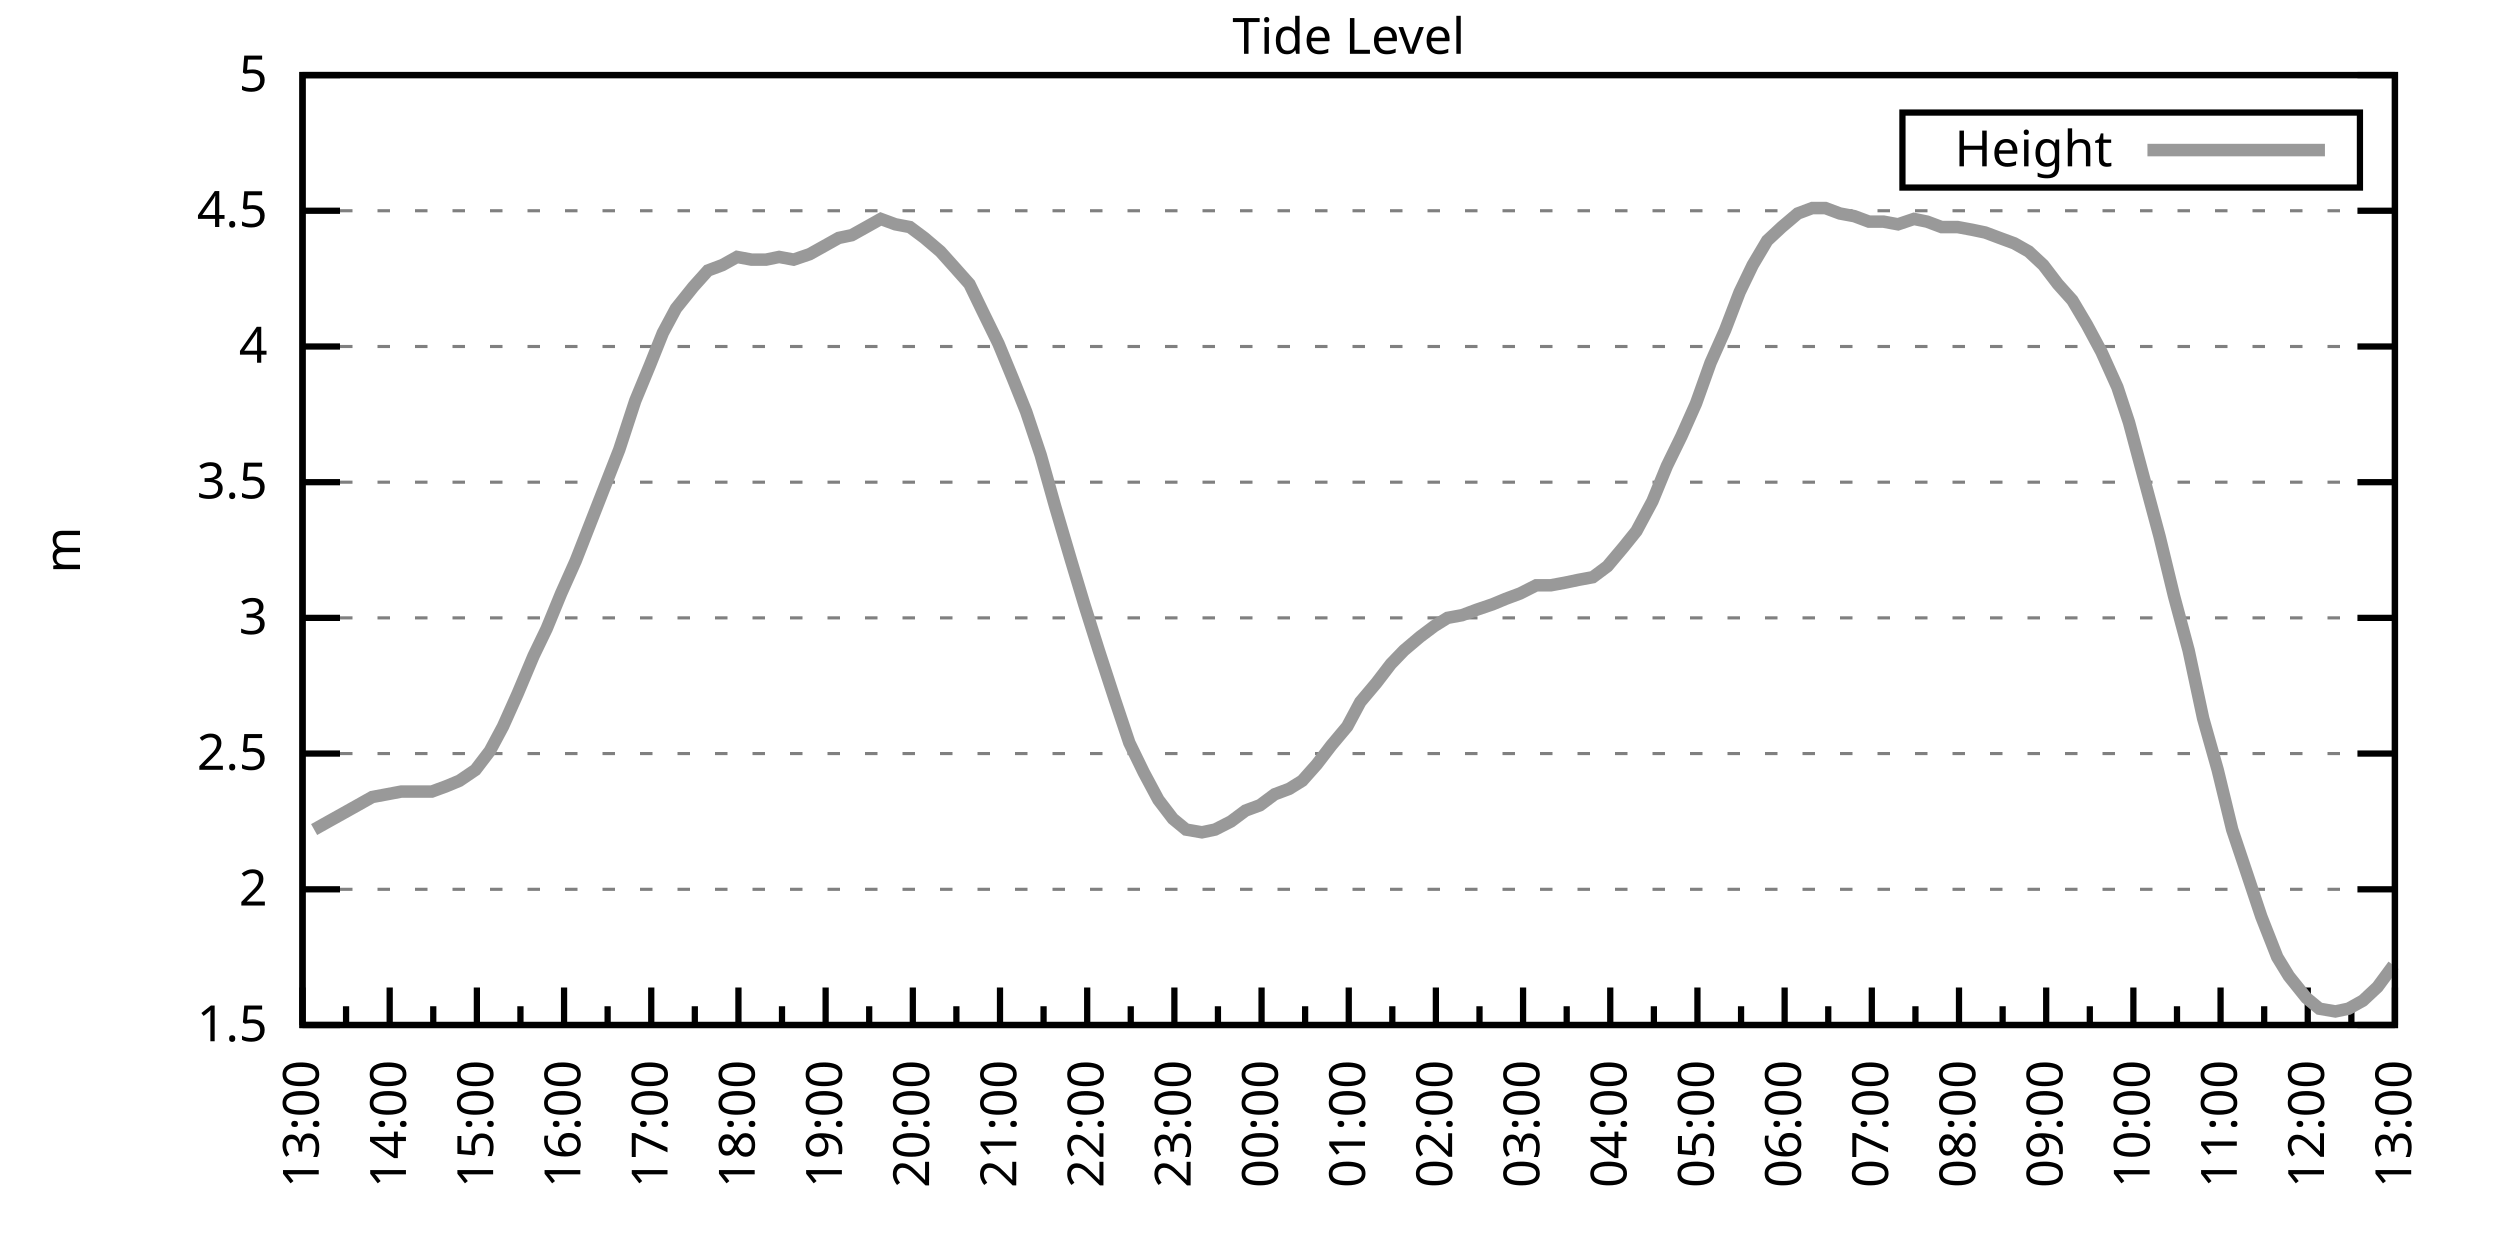
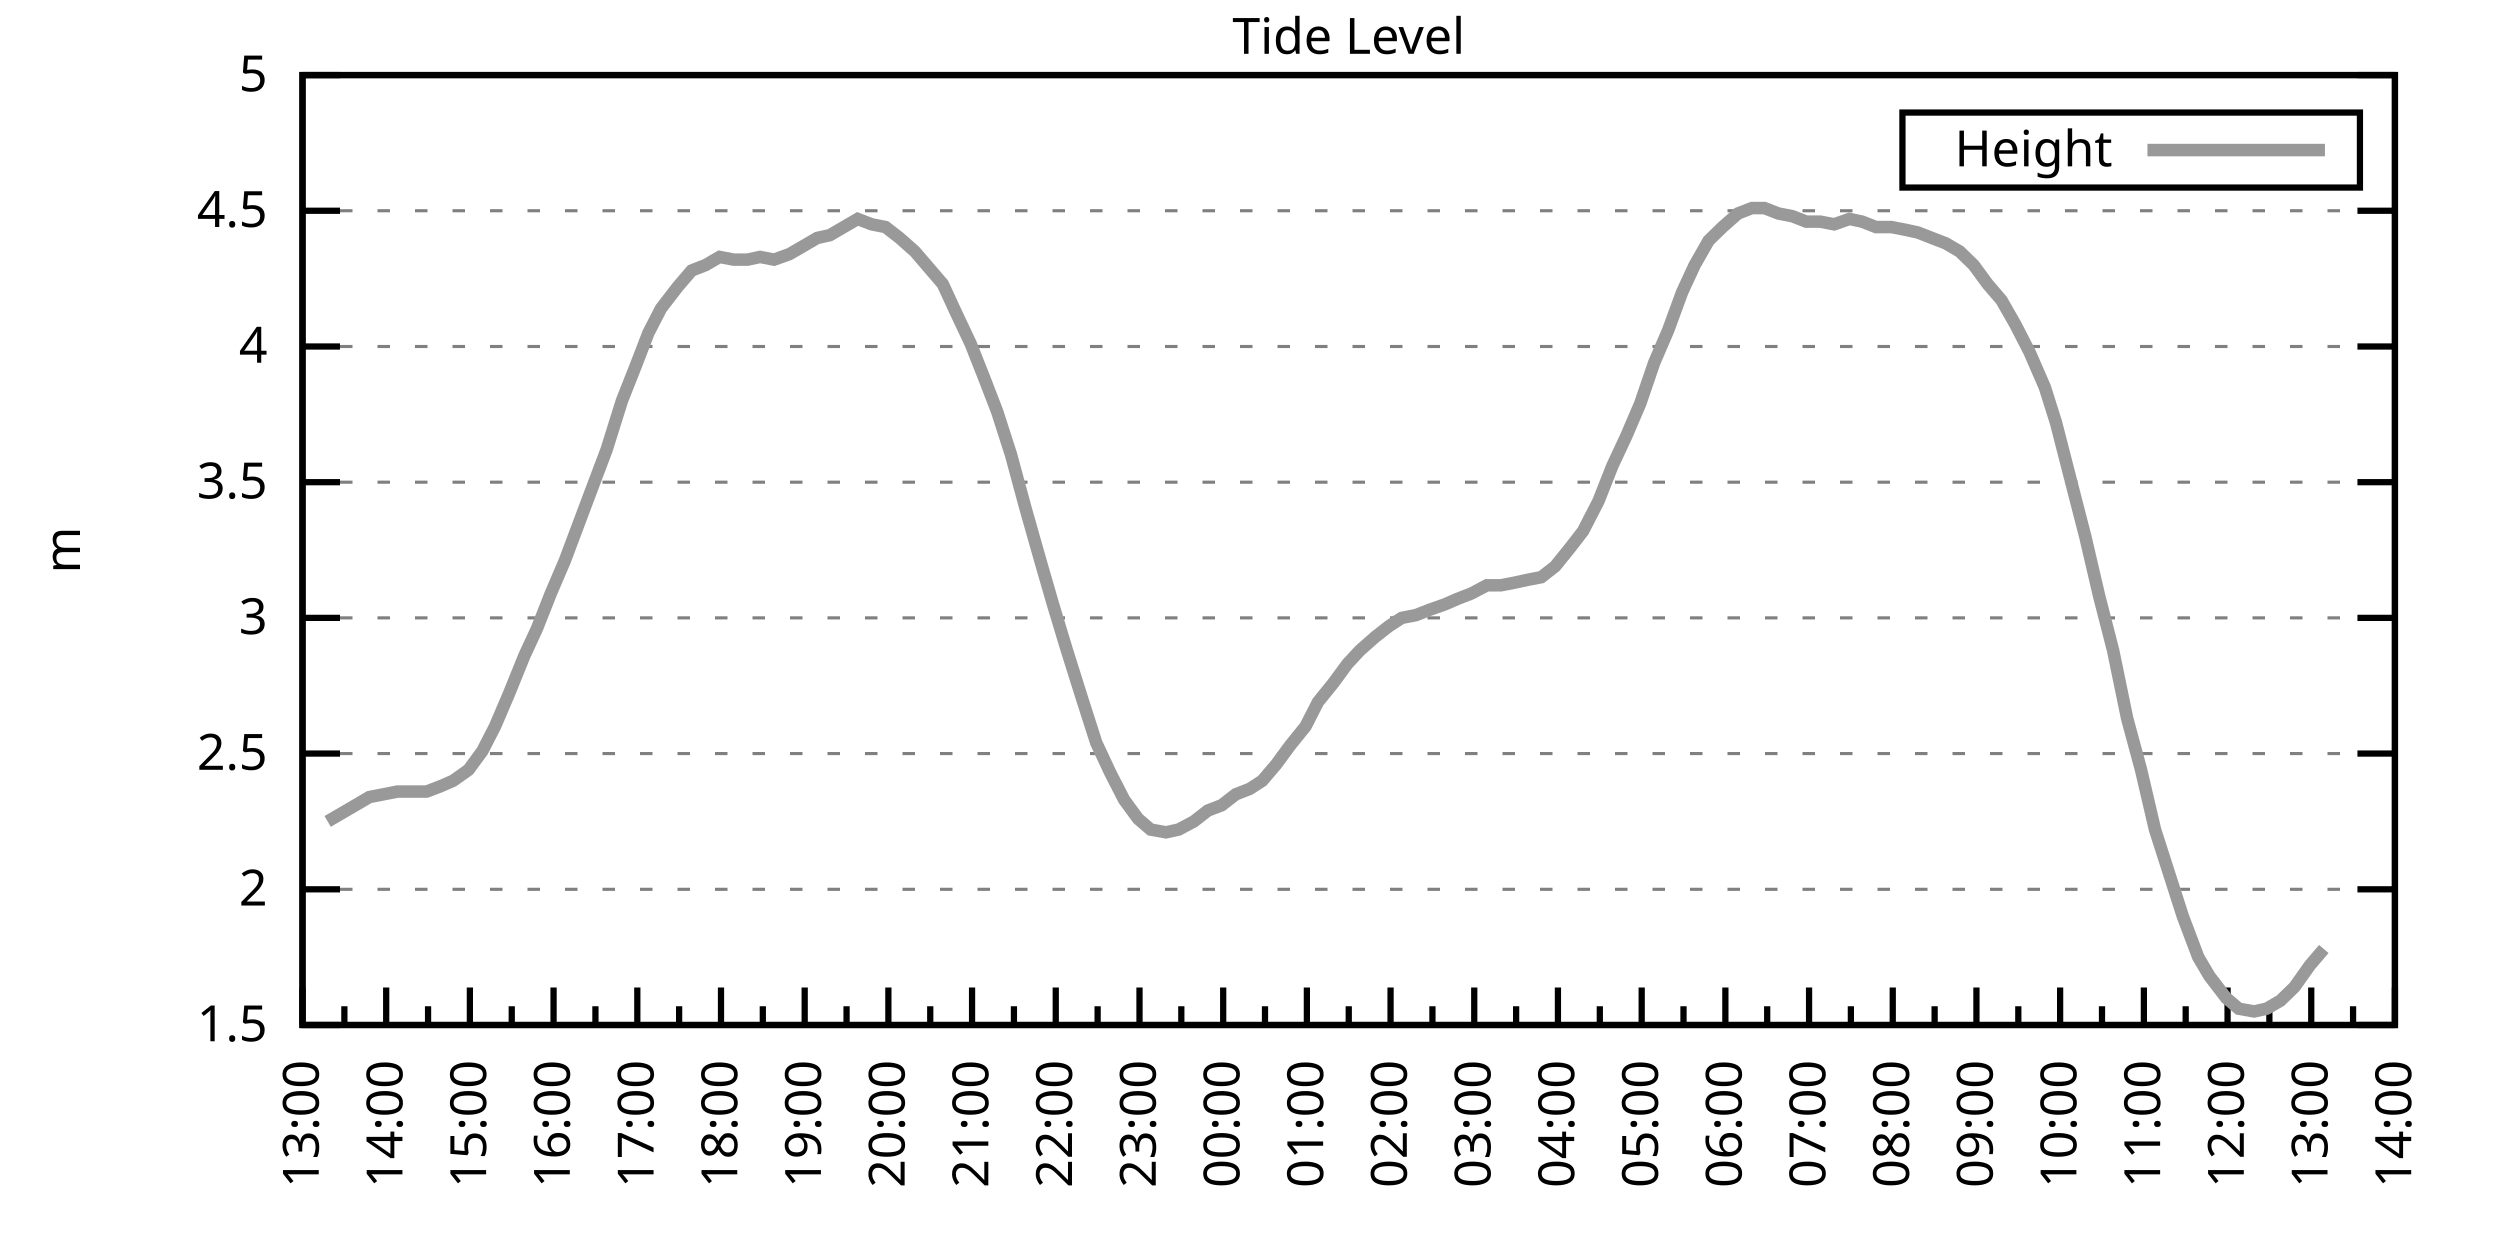
<svg xmlns="http://www.w3.org/2000/svg" xmlns:xlink="http://www.w3.org/1999/xlink" width="400" height="200" viewBox="0 0 400 200">
  <g id="gnuplot_canvas">
    <rect x="0" y="0" width="400" height="200" fill="none" />
    <defs>
      <circle id="gpDot" r="0.5" stroke-width="0.5" stroke="currentColor" />
      <path id="gpPt0" stroke-width="0.333" stroke="currentColor" d="M-1,0 h2 M0,-1 v2" />
      <path id="gpPt1" stroke-width="0.333" stroke="currentColor" d="M-1,-1 L1,1 M1,-1 L-1,1" />
      <path id="gpPt2" stroke-width="0.333" stroke="currentColor" d="M-1,0 L1,0 M0,-1 L0,1 M-1,-1 L1,1 M-1,1 L1,-1" />
      <rect id="gpPt3" stroke-width="0.333" stroke="currentColor" x="-1" y="-1" width="2" height="2" />
      <rect id="gpPt4" stroke-width="0.333" stroke="currentColor" fill="currentColor" x="-1" y="-1" width="2" height="2" />
      <circle id="gpPt5" stroke-width="0.333" stroke="currentColor" cx="0" cy="0" r="1" />
      <use xlink:href="#gpPt5" id="gpPt6" fill="currentColor" stroke="none" />
      <path id="gpPt7" stroke-width="0.333" stroke="currentColor" d="M0,-1.33 L-1.33,0.67 L1.33,0.67 z" />
      <use xlink:href="#gpPt7" id="gpPt8" fill="currentColor" stroke="none" />
      <use xlink:href="#gpPt7" id="gpPt9" stroke="currentColor" transform="rotate(180)" />
      <use xlink:href="#gpPt9" id="gpPt10" fill="currentColor" stroke="none" />
      <use xlink:href="#gpPt3" id="gpPt11" stroke="currentColor" transform="rotate(45)" />
      <use xlink:href="#gpPt11" id="gpPt12" fill="currentColor" stroke="none" />
      <path id="gpPt13" stroke-width="0.333" stroke="currentColor" d="M0,1.330 L1.265,0.411 L0.782,-1.067 L-0.782,-1.076 L-1.265,0.411 z" />
      <use xlink:href="#gpPt13" id="gpPt14" fill="currentColor" stroke="none" />
      <filter id="textbox" filterUnits="objectBoundingBox" x="0" y="0" height="1" width="1">
        <feFlood flood-color="white" flood-opacity="1" result="bgnd" />
        <feComposite in="SourceGraphic" in2="bgnd" operator="atop" />
      </filter>
      <filter id="greybox" filterUnits="objectBoundingBox" x="0" y="0" height="1" width="1">
        <feFlood flood-color="lightgrey" flood-opacity="1" result="grey" />
        <feComposite in="SourceGraphic" in2="grey" operator="atop" />
      </filter>
    </defs>
    <g fill="none" color="white" stroke="currentColor" stroke-width="1.00" stroke-linecap="butt" stroke-linejoin="miter">
</g>
    <g fill="none" color="black" stroke="currentColor" stroke-width="1.00" stroke-linecap="butt" stroke-linejoin="miter">
      <g stroke="none" shape-rendering="crispEdges">
        <polygon fill="rgb(255, 255, 255)" points="48.40,164.00 383.18,164.00 383.18,12.02 48.40,12.02 " />
      </g>
    </g>
    <g fill="none" color="black" stroke="currentColor" stroke-width="1.00" stroke-linecap="butt" stroke-linejoin="miter">
</g>
    <g fill="none" color="black" stroke="black" stroke-width="0.50" stroke-linecap="butt" stroke-linejoin="miter">
</g>
    <g fill="none" color="gray" stroke="currentColor" stroke-width="0.50" stroke-linecap="butt" stroke-linejoin="miter">
      <path stroke="gray" stroke-dasharray="2,4" class="gridline" d="M48.40,164.00 L383.19,164.00  " />
    </g>
    <g fill="none" color="gray" stroke="gray" stroke-width="1.00" stroke-linecap="butt" stroke-linejoin="miter">
</g>
    <g fill="none" color="black" stroke="currentColor" stroke-width="1.00" stroke-linecap="butt" stroke-linejoin="miter">
      <path stroke="black" d="M48.40,164.00 L54.40,164.00 M383.19,164.00 L377.19,164.00  " />
      <g transform="translate(42.80,166.60)" stroke="none" fill="black" font-family="Sans" font-size="8.00" text-anchor="end">
        <text>
          <tspan font-family="Sans"> 1.5</tspan>
        </text>
      </g>
    </g>
    <g fill="none" color="black" stroke="currentColor" stroke-width="1.00" stroke-linecap="butt" stroke-linejoin="miter">
</g>
    <g fill="none" color="black" stroke="black" stroke-width="0.50" stroke-linecap="butt" stroke-linejoin="miter">
</g>
    <g fill="none" color="gray" stroke="currentColor" stroke-width="0.50" stroke-linecap="butt" stroke-linejoin="miter">
      <path stroke="gray" stroke-dasharray="2,4" class="gridline" d="M48.40,142.29 L383.19,142.29  " />
    </g>
    <g fill="none" color="gray" stroke="gray" stroke-width="1.00" stroke-linecap="butt" stroke-linejoin="miter">
</g>
    <g fill="none" color="black" stroke="currentColor" stroke-width="1.00" stroke-linecap="butt" stroke-linejoin="miter">
      <path stroke="black" d="M48.40,142.29 L54.40,142.29 M383.19,142.29 L377.19,142.29  " />
      <g transform="translate(42.80,144.89)" stroke="none" fill="black" font-family="Sans" font-size="8.00" text-anchor="end">
        <text>
          <tspan font-family="Sans"> 2</tspan>
        </text>
      </g>
    </g>
    <g fill="none" color="black" stroke="currentColor" stroke-width="1.00" stroke-linecap="butt" stroke-linejoin="miter">
</g>
    <g fill="none" color="black" stroke="black" stroke-width="0.50" stroke-linecap="butt" stroke-linejoin="miter">
</g>
    <g fill="none" color="gray" stroke="currentColor" stroke-width="0.50" stroke-linecap="butt" stroke-linejoin="miter">
      <path stroke="gray" stroke-dasharray="2,4" class="gridline" d="M48.40,120.57 L383.19,120.57  " />
    </g>
    <g fill="none" color="gray" stroke="gray" stroke-width="1.00" stroke-linecap="butt" stroke-linejoin="miter">
</g>
    <g fill="none" color="black" stroke="currentColor" stroke-width="1.00" stroke-linecap="butt" stroke-linejoin="miter">
      <path stroke="black" d="M48.40,120.57 L54.40,120.57 M383.19,120.57 L377.19,120.57  " />
      <g transform="translate(42.80,123.17)" stroke="none" fill="black" font-family="Sans" font-size="8.00" text-anchor="end">
        <text>
          <tspan font-family="Sans"> 2.5</tspan>
        </text>
      </g>
    </g>
    <g fill="none" color="black" stroke="currentColor" stroke-width="1.00" stroke-linecap="butt" stroke-linejoin="miter">
</g>
    <g fill="none" color="black" stroke="black" stroke-width="0.50" stroke-linecap="butt" stroke-linejoin="miter">
</g>
    <g fill="none" color="gray" stroke="currentColor" stroke-width="0.50" stroke-linecap="butt" stroke-linejoin="miter">
      <path stroke="gray" stroke-dasharray="2,4" class="gridline" d="M48.40,98.86 L383.19,98.86  " />
    </g>
    <g fill="none" color="gray" stroke="gray" stroke-width="1.00" stroke-linecap="butt" stroke-linejoin="miter">
</g>
    <g fill="none" color="black" stroke="currentColor" stroke-width="1.00" stroke-linecap="butt" stroke-linejoin="miter">
      <path stroke="black" d="M48.40,98.86 L54.40,98.86 M383.19,98.86 L377.19,98.86  " />
      <g transform="translate(42.80,101.46)" stroke="none" fill="black" font-family="Sans" font-size="8.00" text-anchor="end">
        <text>
          <tspan font-family="Sans"> 3</tspan>
        </text>
      </g>
    </g>
    <g fill="none" color="black" stroke="currentColor" stroke-width="1.00" stroke-linecap="butt" stroke-linejoin="miter">
</g>
    <g fill="none" color="black" stroke="black" stroke-width="0.50" stroke-linecap="butt" stroke-linejoin="miter">
</g>
    <g fill="none" color="gray" stroke="currentColor" stroke-width="0.50" stroke-linecap="butt" stroke-linejoin="miter">
      <path stroke="gray" stroke-dasharray="2,4" class="gridline" d="M48.40,77.15 L383.19,77.15  " />
    </g>
    <g fill="none" color="gray" stroke="gray" stroke-width="1.00" stroke-linecap="butt" stroke-linejoin="miter">
</g>
    <g fill="none" color="black" stroke="currentColor" stroke-width="1.00" stroke-linecap="butt" stroke-linejoin="miter">
      <path stroke="black" d="M48.40,77.15 L54.40,77.15 M383.19,77.15 L377.19,77.15  " />
      <g transform="translate(42.80,79.75)" stroke="none" fill="black" font-family="Sans" font-size="8.00" text-anchor="end">
        <text>
          <tspan font-family="Sans"> 3.5</tspan>
        </text>
      </g>
    </g>
    <g fill="none" color="black" stroke="currentColor" stroke-width="1.00" stroke-linecap="butt" stroke-linejoin="miter">
</g>
    <g fill="none" color="black" stroke="black" stroke-width="0.50" stroke-linecap="butt" stroke-linejoin="miter">
</g>
    <g fill="none" color="gray" stroke="currentColor" stroke-width="0.50" stroke-linecap="butt" stroke-linejoin="miter">
      <path stroke="gray" stroke-dasharray="2,4" class="gridline" d="M48.40,55.44 L383.19,55.44  " />
    </g>
    <g fill="none" color="gray" stroke="gray" stroke-width="1.00" stroke-linecap="butt" stroke-linejoin="miter">
</g>
    <g fill="none" color="black" stroke="currentColor" stroke-width="1.00" stroke-linecap="butt" stroke-linejoin="miter">
      <path stroke="black" d="M48.40,55.44 L54.40,55.44 M383.19,55.44 L377.19,55.44  " />
      <g transform="translate(42.80,58.04)" stroke="none" fill="black" font-family="Sans" font-size="8.00" text-anchor="end">
        <text>
          <tspan font-family="Sans"> 4</tspan>
        </text>
      </g>
    </g>
    <g fill="none" color="black" stroke="currentColor" stroke-width="1.00" stroke-linecap="butt" stroke-linejoin="miter">
</g>
    <g fill="none" color="black" stroke="black" stroke-width="0.50" stroke-linecap="butt" stroke-linejoin="miter">
</g>
    <g fill="none" color="gray" stroke="currentColor" stroke-width="0.50" stroke-linecap="butt" stroke-linejoin="miter">
      <path stroke="gray" stroke-dasharray="2,4" class="gridline" d="M48.40,33.72 L383.19,33.72  " />
    </g>
    <g fill="none" color="gray" stroke="gray" stroke-width="1.00" stroke-linecap="butt" stroke-linejoin="miter">
</g>
    <g fill="none" color="black" stroke="currentColor" stroke-width="1.00" stroke-linecap="butt" stroke-linejoin="miter">
      <path stroke="black" d="M48.40,33.72 L54.40,33.72 M383.19,33.72 L377.19,33.72  " />
      <g transform="translate(42.80,36.32)" stroke="none" fill="black" font-family="Sans" font-size="8.00" text-anchor="end">
        <text>
          <tspan font-family="Sans"> 4.5</tspan>
        </text>
      </g>
    </g>
    <g fill="none" color="black" stroke="currentColor" stroke-width="1.00" stroke-linecap="butt" stroke-linejoin="miter">
</g>
    <g fill="none" color="black" stroke="black" stroke-width="0.50" stroke-linecap="butt" stroke-linejoin="miter">
</g>
    <g fill="none" color="gray" stroke="currentColor" stroke-width="0.50" stroke-linecap="butt" stroke-linejoin="miter">
      <path stroke="gray" stroke-dasharray="2,4" class="gridline" d="M48.40,12.01 L383.19,12.01  " />
    </g>
    <g fill="none" color="gray" stroke="gray" stroke-width="1.00" stroke-linecap="butt" stroke-linejoin="miter">
</g>
    <g fill="none" color="black" stroke="currentColor" stroke-width="1.00" stroke-linecap="butt" stroke-linejoin="miter">
      <path stroke="black" d="M48.40,12.01 L54.40,12.01 M383.19,12.01 L377.19,12.01  " />
      <g transform="translate(42.80,14.61)" stroke="none" fill="black" font-family="Sans" font-size="8.00" text-anchor="end">
        <text>
          <tspan font-family="Sans"> 5</tspan>
        </text>
      </g>
    </g>
    <g fill="none" color="black" stroke="currentColor" stroke-width="1.00" stroke-linecap="butt" stroke-linejoin="miter">
      <path stroke="black" d="M48.40,164.00 L48.40,158.00  " />
      <g transform="translate(51.00,169.60) rotate(270)" stroke="none" fill="black" font-family="Sans" font-size="8.00" text-anchor="end">
        <text>
          <tspan font-family="Sans">13:00</tspan>
        </text>
      </g>
    </g>
    <g fill="none" color="black" stroke="currentColor" stroke-width="1.00" stroke-linecap="butt" stroke-linejoin="miter">
-       <path stroke="black" d="M55.37,164.00 L55.37,161.00 M62.35,164.00 L62.35,158.00  " />
-       <g transform="translate(64.95,169.60) rotate(270)" stroke="none" fill="black" font-family="Sans" font-size="8.00" text-anchor="end">
+       <path stroke="black" d="M55.10,164.00 L55.10,161.00 M61.79,164.00 L61.79,158.00  " />
+       <g transform="translate(64.39,169.60) rotate(270)" stroke="none" fill="black" font-family="Sans" font-size="8.00" text-anchor="end">
        <text>
          <tspan font-family="Sans">14:00</tspan>
        </text>
      </g>
    </g>
    <g fill="none" color="black" stroke="currentColor" stroke-width="1.00" stroke-linecap="butt" stroke-linejoin="miter">
-       <path stroke="black" d="M69.32,164.00 L69.32,161.00 M76.30,164.00 L76.30,158.00  " />
-       <g transform="translate(78.90,169.60) rotate(270)" stroke="none" fill="black" font-family="Sans" font-size="8.00" text-anchor="end">
+       <path stroke="black" d="M68.49,164.00 L68.49,161.00 M75.18,164.00 L75.18,158.00  " />
+       <g transform="translate(77.78,169.60) rotate(270)" stroke="none" fill="black" font-family="Sans" font-size="8.00" text-anchor="end">
        <text>
          <tspan font-family="Sans">15:00</tspan>
        </text>
      </g>
    </g>
    <g fill="none" color="black" stroke="currentColor" stroke-width="1.00" stroke-linecap="butt" stroke-linejoin="miter">
-       <path stroke="black" d="M83.27,164.00 L83.27,161.00 M90.25,164.00 L90.25,158.00  " />
-       <g transform="translate(92.85,169.60) rotate(270)" stroke="none" fill="black" font-family="Sans" font-size="8.00" text-anchor="end">
+       <path stroke="black" d="M81.88,164.00 L81.88,161.00 M88.57,164.00 L88.57,158.00  " />
+       <g transform="translate(91.17,169.60) rotate(270)" stroke="none" fill="black" font-family="Sans" font-size="8.00" text-anchor="end">
        <text>
          <tspan font-family="Sans">16:00</tspan>
        </text>
      </g>
    </g>
    <g fill="none" color="black" stroke="currentColor" stroke-width="1.00" stroke-linecap="butt" stroke-linejoin="miter">
-       <path stroke="black" d="M97.22,164.00 L97.22,161.00 M104.20,164.00 L104.20,158.00  " />
-       <g transform="translate(106.80,169.60) rotate(270)" stroke="none" fill="black" font-family="Sans" font-size="8.00" text-anchor="end">
+       <path stroke="black" d="M95.27,164.00 L95.27,161.00 M101.97,164.00 L101.97,158.00  " />
+       <g transform="translate(104.57,169.60) rotate(270)" stroke="none" fill="black" font-family="Sans" font-size="8.00" text-anchor="end">
        <text>
          <tspan font-family="Sans">17:00</tspan>
        </text>
      </g>
    </g>
    <g fill="none" color="black" stroke="currentColor" stroke-width="1.00" stroke-linecap="butt" stroke-linejoin="miter">
-       <path stroke="black" d="M111.17,164.00 L111.17,161.00 M118.15,164.00 L118.15,158.00  " />
-       <g transform="translate(120.75,169.60) rotate(270)" stroke="none" fill="black" font-family="Sans" font-size="8.00" text-anchor="end">
+       <path stroke="black" d="M108.66,164.00 L108.66,161.00 M115.36,164.00 L115.36,158.00  " />
+       <g transform="translate(117.96,169.60) rotate(270)" stroke="none" fill="black" font-family="Sans" font-size="8.00" text-anchor="end">
        <text>
          <tspan font-family="Sans">18:00</tspan>
        </text>
      </g>
    </g>
    <g fill="none" color="black" stroke="currentColor" stroke-width="1.00" stroke-linecap="butt" stroke-linejoin="miter">
-       <path stroke="black" d="M125.12,164.00 L125.12,161.00 M132.10,164.00 L132.10,158.00  " />
-       <g transform="translate(134.70,169.60) rotate(270)" stroke="none" fill="black" font-family="Sans" font-size="8.00" text-anchor="end">
+       <path stroke="black" d="M122.05,164.00 L122.05,161.00 M128.75,164.00 L128.75,158.00  " />
+       <g transform="translate(131.35,169.60) rotate(270)" stroke="none" fill="black" font-family="Sans" font-size="8.00" text-anchor="end">
        <text>
          <tspan font-family="Sans">19:00</tspan>
        </text>
      </g>
    </g>
    <g fill="none" color="black" stroke="currentColor" stroke-width="1.00" stroke-linecap="butt" stroke-linejoin="miter">
-       <path stroke="black" d="M139.07,164.00 L139.07,161.00 M146.05,164.00 L146.05,158.00  " />
-       <g transform="translate(148.65,169.60) rotate(270)" stroke="none" fill="black" font-family="Sans" font-size="8.00" text-anchor="end">
+       <path stroke="black" d="M135.45,164.00 L135.45,161.00 M142.14,164.00 L142.14,158.00  " />
+       <g transform="translate(144.74,169.60) rotate(270)" stroke="none" fill="black" font-family="Sans" font-size="8.00" text-anchor="end">
        <text>
          <tspan font-family="Sans">20:00</tspan>
        </text>
      </g>
    </g>
    <g fill="none" color="black" stroke="currentColor" stroke-width="1.00" stroke-linecap="butt" stroke-linejoin="miter">
-       <path stroke="black" d="M153.02,164.00 L153.02,161.00 M160.00,164.00 L160.00,158.00  " />
-       <g transform="translate(162.60,169.60) rotate(270)" stroke="none" fill="black" font-family="Sans" font-size="8.00" text-anchor="end">
+       <path stroke="black" d="M148.84,164.00 L148.84,161.00 M155.53,164.00 L155.53,158.00  " />
+       <g transform="translate(158.13,169.60) rotate(270)" stroke="none" fill="black" font-family="Sans" font-size="8.00" text-anchor="end">
        <text>
          <tspan font-family="Sans">21:00</tspan>
        </text>
      </g>
    </g>
    <g fill="none" color="black" stroke="currentColor" stroke-width="1.00" stroke-linecap="butt" stroke-linejoin="miter">
-       <path stroke="black" d="M166.97,164.00 L166.97,161.00 M173.95,164.00 L173.95,158.00  " />
-       <g transform="translate(176.55,169.60) rotate(270)" stroke="none" fill="black" font-family="Sans" font-size="8.00" text-anchor="end">
+       <path stroke="black" d="M162.23,164.00 L162.23,161.00 M168.92,164.00 L168.92,158.00  " />
+       <g transform="translate(171.52,169.60) rotate(270)" stroke="none" fill="black" font-family="Sans" font-size="8.00" text-anchor="end">
        <text>
          <tspan font-family="Sans">22:00</tspan>
        </text>
      </g>
    </g>
    <g fill="none" color="black" stroke="currentColor" stroke-width="1.00" stroke-linecap="butt" stroke-linejoin="miter">
-       <path stroke="black" d="M180.92,164.00 L180.92,161.00 M187.90,164.00 L187.90,158.00  " />
-       <g transform="translate(190.50,169.60) rotate(270)" stroke="none" fill="black" font-family="Sans" font-size="8.00" text-anchor="end">
+       <path stroke="black" d="M175.62,164.00 L175.62,161.00 M182.32,164.00 L182.32,158.00  " />
+       <g transform="translate(184.92,169.60) rotate(270)" stroke="none" fill="black" font-family="Sans" font-size="8.00" text-anchor="end">
        <text>
          <tspan font-family="Sans">23:00</tspan>
        </text>
      </g>
    </g>
    <g fill="none" color="black" stroke="currentColor" stroke-width="1.00" stroke-linecap="butt" stroke-linejoin="miter">
-       <path stroke="black" d="M194.87,164.00 L194.87,161.00 M201.85,164.00 L201.85,158.00  " />
-       <g transform="translate(204.45,169.60) rotate(270)" stroke="none" fill="black" font-family="Sans" font-size="8.00" text-anchor="end">
+       <path stroke="black" d="M189.01,164.00 L189.01,161.00 M195.71,164.00 L195.71,158.00  " />
+       <g transform="translate(198.31,169.60) rotate(270)" stroke="none" fill="black" font-family="Sans" font-size="8.00" text-anchor="end">
        <text>
          <tspan font-family="Sans">00:00</tspan>
        </text>
      </g>
    </g>
    <g fill="none" color="black" stroke="currentColor" stroke-width="1.00" stroke-linecap="butt" stroke-linejoin="miter">
-       <path stroke="black" d="M208.82,164.00 L208.82,161.00 M215.80,164.00 L215.80,158.00  " />
-       <g transform="translate(218.40,169.60) rotate(270)" stroke="none" fill="black" font-family="Sans" font-size="8.00" text-anchor="end">
+       <path stroke="black" d="M202.40,164.00 L202.40,161.00 M209.10,164.00 L209.10,158.00  " />
+       <g transform="translate(211.70,169.60) rotate(270)" stroke="none" fill="black" font-family="Sans" font-size="8.00" text-anchor="end">
        <text>
          <tspan font-family="Sans">01:00</tspan>
        </text>
      </g>
    </g>
    <g fill="none" color="black" stroke="currentColor" stroke-width="1.00" stroke-linecap="butt" stroke-linejoin="miter">
-       <path stroke="black" d="M222.77,164.00 L222.77,161.00 M229.74,164.00 L229.74,158.00  " />
-       <g transform="translate(232.34,169.60) rotate(270)" stroke="none" fill="black" font-family="Sans" font-size="8.00" text-anchor="end">
+       <path stroke="black" d="M215.80,164.00 L215.80,161.00 M222.49,164.00 L222.49,158.00  " />
+       <g transform="translate(225.09,169.60) rotate(270)" stroke="none" fill="black" font-family="Sans" font-size="8.00" text-anchor="end">
        <text>
          <tspan font-family="Sans">02:00</tspan>
        </text>
      </g>
    </g>
    <g fill="none" color="black" stroke="currentColor" stroke-width="1.00" stroke-linecap="butt" stroke-linejoin="miter">
-       <path stroke="black" d="M236.72,164.00 L236.72,161.00 M243.69,164.00 L243.69,158.00  " />
-       <g transform="translate(246.29,169.60) rotate(270)" stroke="none" fill="black" font-family="Sans" font-size="8.00" text-anchor="end">
+       <path stroke="black" d="M229.19,164.00 L229.19,161.00 M235.88,164.00 L235.88,158.00  " />
+       <g transform="translate(238.48,169.60) rotate(270)" stroke="none" fill="black" font-family="Sans" font-size="8.00" text-anchor="end">
        <text>
          <tspan font-family="Sans">03:00</tspan>
        </text>
      </g>
    </g>
    <g fill="none" color="black" stroke="currentColor" stroke-width="1.00" stroke-linecap="butt" stroke-linejoin="miter">
-       <path stroke="black" d="M250.67,164.00 L250.67,161.00 M257.64,164.00 L257.64,158.00  " />
-       <g transform="translate(260.24,169.60) rotate(270)" stroke="none" fill="black" font-family="Sans" font-size="8.00" text-anchor="end">
+       <path stroke="black" d="M242.58,164.00 L242.58,161.00 M249.27,164.00 L249.27,158.00  " />
+       <g transform="translate(251.87,169.60) rotate(270)" stroke="none" fill="black" font-family="Sans" font-size="8.00" text-anchor="end">
        <text>
          <tspan font-family="Sans">04:00</tspan>
        </text>
      </g>
    </g>
    <g fill="none" color="black" stroke="currentColor" stroke-width="1.00" stroke-linecap="butt" stroke-linejoin="miter">
-       <path stroke="black" d="M264.62,164.00 L264.62,161.00 M271.59,164.00 L271.59,158.00  " />
-       <g transform="translate(274.19,169.60) rotate(270)" stroke="none" fill="black" font-family="Sans" font-size="8.00" text-anchor="end">
+       <path stroke="black" d="M255.97,164.00 L255.97,161.00 M262.67,164.00 L262.67,158.00  " />
+       <g transform="translate(265.27,169.60) rotate(270)" stroke="none" fill="black" font-family="Sans" font-size="8.00" text-anchor="end">
        <text>
          <tspan font-family="Sans">05:00</tspan>
        </text>
      </g>
    </g>
    <g fill="none" color="black" stroke="currentColor" stroke-width="1.00" stroke-linecap="butt" stroke-linejoin="miter">
-       <path stroke="black" d="M278.57,164.00 L278.57,161.00 M285.54,164.00 L285.54,158.00  " />
-       <g transform="translate(288.14,169.60) rotate(270)" stroke="none" fill="black" font-family="Sans" font-size="8.00" text-anchor="end">
+       <path stroke="black" d="M269.36,164.00 L269.36,161.00 M276.06,164.00 L276.06,158.00  " />
+       <g transform="translate(278.66,169.60) rotate(270)" stroke="none" fill="black" font-family="Sans" font-size="8.00" text-anchor="end">
        <text>
          <tspan font-family="Sans">06:00</tspan>
        </text>
      </g>
    </g>
    <g fill="none" color="black" stroke="currentColor" stroke-width="1.00" stroke-linecap="butt" stroke-linejoin="miter">
-       <path stroke="black" d="M292.52,164.00 L292.52,161.00 M299.49,164.00 L299.49,158.00  " />
-       <g transform="translate(302.09,169.60) rotate(270)" stroke="none" fill="black" font-family="Sans" font-size="8.00" text-anchor="end">
+       <path stroke="black" d="M282.75,164.00 L282.75,161.00 M289.45,164.00 L289.45,158.00  " />
+       <g transform="translate(292.05,169.60) rotate(270)" stroke="none" fill="black" font-family="Sans" font-size="8.00" text-anchor="end">
        <text>
          <tspan font-family="Sans">07:00</tspan>
        </text>
      </g>
    </g>
    <g fill="none" color="black" stroke="currentColor" stroke-width="1.00" stroke-linecap="butt" stroke-linejoin="miter">
-       <path stroke="black" d="M306.47,164.00 L306.47,161.00 M313.44,164.00 L313.44,158.00  " />
-       <g transform="translate(316.04,169.60) rotate(270)" stroke="none" fill="black" font-family="Sans" font-size="8.00" text-anchor="end">
+       <path stroke="black" d="M296.14,164.00 L296.14,161.00 M302.84,164.00 L302.84,158.00  " />
+       <g transform="translate(305.44,169.60) rotate(270)" stroke="none" fill="black" font-family="Sans" font-size="8.00" text-anchor="end">
        <text>
          <tspan font-family="Sans">08:00</tspan>
        </text>
      </g>
    </g>
    <g fill="none" color="black" stroke="currentColor" stroke-width="1.00" stroke-linecap="butt" stroke-linejoin="miter">
-       <path stroke="black" d="M320.42,164.00 L320.42,161.00 M327.39,164.00 L327.39,158.00  " />
-       <g transform="translate(329.99,169.60) rotate(270)" stroke="none" fill="black" font-family="Sans" font-size="8.00" text-anchor="end">
+       <path stroke="black" d="M309.54,164.00 L309.54,161.00 M316.23,164.00 L316.23,158.00  " />
+       <g transform="translate(318.83,169.60) rotate(270)" stroke="none" fill="black" font-family="Sans" font-size="8.00" text-anchor="end">
        <text>
          <tspan font-family="Sans">09:00</tspan>
        </text>
      </g>
    </g>
    <g fill="none" color="black" stroke="currentColor" stroke-width="1.00" stroke-linecap="butt" stroke-linejoin="miter">
-       <path stroke="black" d="M334.37,164.00 L334.37,161.00 M341.34,164.00 L341.34,158.00  " />
-       <g transform="translate(343.94,169.60) rotate(270)" stroke="none" fill="black" font-family="Sans" font-size="8.00" text-anchor="end">
+       <path stroke="black" d="M322.93,164.00 L322.93,161.00 M329.62,164.00 L329.62,158.00  " />
+       <g transform="translate(332.22,169.60) rotate(270)" stroke="none" fill="black" font-family="Sans" font-size="8.00" text-anchor="end">
        <text>
          <tspan font-family="Sans">10:00</tspan>
        </text>
      </g>
    </g>
    <g fill="none" color="black" stroke="currentColor" stroke-width="1.00" stroke-linecap="butt" stroke-linejoin="miter">
-       <path stroke="black" d="M348.32,164.00 L348.32,161.00 M355.29,164.00 L355.29,158.00  " />
-       <g transform="translate(357.89,169.60) rotate(270)" stroke="none" fill="black" font-family="Sans" font-size="8.00" text-anchor="end">
+       <path stroke="black" d="M336.32,164.00 L336.32,161.00 M343.02,164.00 L343.02,158.00  " />
+       <g transform="translate(345.62,169.60) rotate(270)" stroke="none" fill="black" font-family="Sans" font-size="8.00" text-anchor="end">
        <text>
          <tspan font-family="Sans">11:00</tspan>
        </text>
      </g>
    </g>
    <g fill="none" color="black" stroke="currentColor" stroke-width="1.00" stroke-linecap="butt" stroke-linejoin="miter">
-       <path stroke="black" d="M362.27,164.00 L362.27,161.00 M369.24,164.00 L369.24,158.00  " />
-       <g transform="translate(371.84,169.60) rotate(270)" stroke="none" fill="black" font-family="Sans" font-size="8.00" text-anchor="end">
+       <path stroke="black" d="M349.71,164.00 L349.71,161.00 M356.41,164.00 L356.41,158.00  " />
+       <g transform="translate(359.01,169.60) rotate(270)" stroke="none" fill="black" font-family="Sans" font-size="8.00" text-anchor="end">
        <text>
          <tspan font-family="Sans">12:00</tspan>
        </text>
      </g>
    </g>
    <g fill="none" color="black" stroke="currentColor" stroke-width="1.00" stroke-linecap="butt" stroke-linejoin="miter">
-       <path stroke="black" d="M376.22,164.00 L376.22,161.00 M383.19,164.00 L383.19,158.00  " />
+       <path stroke="black" d="M363.10,164.00 L363.10,161.00 M369.80,164.00 L369.80,158.00  " />
+       <g transform="translate(372.40,169.60) rotate(270)" stroke="none" fill="black" font-family="Sans" font-size="8.00" text-anchor="end">
+         <text>
+           <tspan font-family="Sans">13:00</tspan>
+         </text>
+       </g>
+     </g>
+     <g fill="none" color="black" stroke="currentColor" stroke-width="1.00" stroke-linecap="butt" stroke-linejoin="miter">
+       <path stroke="black" d="M376.49,164.00 L376.49,161.00 M383.19,164.00 L383.19,158.00  " />
      <g transform="translate(385.79,169.60) rotate(270)" stroke="none" fill="black" font-family="Sans" font-size="8.00" text-anchor="end">
        <text>
-           <tspan font-family="Sans">13:00</tspan>
+           <tspan font-family="Sans">14:00</tspan>
        </text>
      </g>
    </g>
    <g fill="none" color="black" stroke="currentColor" stroke-width="1.00" stroke-linecap="butt" stroke-linejoin="miter">
</g>
    <g fill="none" color="black" stroke="currentColor" stroke-width="1.00" stroke-linecap="butt" stroke-linejoin="miter">
      <path stroke="black" d="M48.40,12.01 L48.40,164.00 L383.19,164.00 L383.19,12.01 L48.40,12.01 Z  " />
    </g>
    <g fill="none" color="black" stroke="currentColor" stroke-width="1.00" stroke-linecap="butt" stroke-linejoin="miter">
      <g transform="translate(12.80,88.01) rotate(270)" stroke="none" fill="black" font-family="Sans" font-size="8.00" text-anchor="middle">
        <text>
          <tspan font-family="Sans">m</tspan>
        </text>
      </g>
    </g>
    <g fill="none" color="black" stroke="currentColor" stroke-width="1.00" stroke-linecap="butt" stroke-linejoin="miter">
</g>
    <g fill="none" color="black" stroke="currentColor" stroke-width="1.00" stroke-linecap="butt" stroke-linejoin="miter">
      <path stroke="black" d="M304.39,30.01 L304.39,18.01 L377.59,18.01 L377.59,30.01 L304.39,30.01 Z  " />
    </g>
    <g id="Tide_level_plot_1">
      <g fill="none" color="white" stroke="black" stroke-width="2.00" stroke-linecap="butt" stroke-linejoin="miter">
</g>
      <g fill="none" color="black" stroke="currentColor" stroke-width="2.00" stroke-linecap="butt" stroke-linejoin="miter">
        <g transform="translate(337.99,26.61)" stroke="none" fill="black" font-family="Sans" font-size="8.00" text-anchor="end">
          <text>
            <tspan font-family="Sans">Height</tspan>
          </text>
        </g>
      </g>
      <g fill="none" color="black" stroke="currentColor" stroke-width="2.00" stroke-linecap="butt" stroke-linejoin="miter">
-         <path stroke="rgb(153, 153, 153)" d="M343.59,24.01 L371.99,24.01 M50.26,132.73 L52.58,131.43 L54.91,130.13 L57.23,128.83 L59.56,127.52 L61.88,127.09   L64.21,126.65 L66.77,126.65 L69.09,126.65 L71.42,125.79 L73.51,124.92 L76.07,123.18 L78.39,120.14 L80.48,116.23   L82.81,111.02 L85.37,104.94 L87.46,100.60 L89.78,94.95 L92.11,89.74 L96.53,78.45 L99.08,71.94 L101.64,64.12   L103.97,58.48 L106.06,53.26 L108.15,49.36 L110.94,45.88 L113.27,43.28 L115.59,42.41 L117.92,41.11 L120.24,41.54   L122.57,41.54 L124.66,41.11 L126.98,41.54 L129.54,40.67 L131.87,39.37 L134.19,38.07 L136.28,37.63 L138.61,36.33   L140.93,35.03 L143.26,35.89 L145.58,36.33 L147.91,38.07 L150.46,40.24 L152.79,42.84 L155.11,45.45 L157.21,49.79   L159.76,55.00 L162.09,60.65 L164.18,65.86 L166.51,72.81 L168.83,81.06 L171.39,89.74 L173.48,96.69 L175.81,104.07   L178.36,111.89 L180.69,118.84 L183.01,123.61 L185.34,127.96 L187.66,131.00 L189.76,132.73 L192.31,133.17 L194.41,132.73   L196.96,131.43 L199.29,129.69 L201.61,128.83 L203.94,127.09 L206.26,126.22 L208.36,124.92 L210.68,122.31 L213.01,119.27   L215.56,116.23 L217.65,112.32 L220.21,109.28 L222.54,106.24 L224.63,104.07 L227.19,101.90 L229.51,100.16 L231.60,98.86   L233.93,98.43 L236.25,97.56 L238.81,96.69 L240.90,95.82 L243.23,94.95 L245.79,93.65 L248.11,93.65 L250.44,93.22   L252.53,92.78 L254.85,92.35 L257.18,90.61 L259.74,87.57 L261.83,84.97 L264.39,80.19 L266.71,74.54 L269.04,69.77   L271.36,64.56 L273.69,58.04 L276.01,52.83 L278.34,46.75 L280.43,42.41 L282.75,38.50 L285.08,36.33 L287.64,34.16   L289.96,33.29 L292.05,33.29 L294.38,34.16 L296.70,34.59 L299.03,35.46 L301.35,35.46 L303.68,35.89 L306.23,35.03   L308.33,35.46 L310.65,36.33 L313.21,36.33 L315.53,36.76 L317.63,37.20 L319.95,38.07 L322.28,38.93 L324.60,40.24   L326.93,42.41 L329.25,45.45 L331.58,48.05 L333.90,51.96 L336.23,56.30 L338.78,61.95 L340.64,67.59 L343.43,78.02   L345.53,85.83 L347.85,95.39 L350.18,104.07 L352.50,114.93 L354.83,123.18 L357.15,132.73 L359.48,139.68 L361.80,146.63   L364.36,153.14 L366.22,156.18 L369.01,159.66 L371.10,161.39 L373.66,161.83 L375.75,161.39 L378.08,160.09 L380.40,157.92   L382.96,154.45  " />
+         <path stroke="rgb(153, 153, 153)" d="M343.59,24.01 L371.99,24.01 M52.42,131.43 L54.65,130.13 L56.88,128.83 L59.11,127.52 L61.35,127.09 L63.58,126.65   L66.03,126.65 L68.26,126.65 L70.50,125.79 L72.50,124.92 L74.96,123.18 L77.19,120.14 L79.20,116.23 L81.43,111.02   L83.89,104.94 L85.90,100.60 L88.13,94.95 L90.36,89.74 L94.60,78.45 L97.06,71.94 L99.51,64.12 L101.74,58.48   L103.75,53.26 L105.76,49.36 L108.44,45.88 L110.67,43.28 L112.90,42.41 L115.13,41.11 L117.37,41.54 L119.60,41.54   L121.61,41.11 L123.84,41.54 L126.29,40.67 L128.53,39.37 L130.76,38.07 L132.77,37.63 L135.00,36.33 L137.23,35.03   L139.46,35.89 L141.69,36.33 L143.93,38.07 L146.38,40.24 L148.61,42.84 L150.85,45.45 L152.85,49.79 L155.31,55.00   L157.54,60.65 L159.55,65.86 L161.78,72.81 L164.01,81.06 L166.47,89.74 L168.48,96.69 L170.71,104.07 L173.17,111.89   L175.40,118.84 L177.63,123.61 L179.86,127.96 L182.09,131.00 L184.10,132.73 L186.56,133.17 L188.57,132.73 L191.02,131.43   L193.25,129.69 L195.48,128.83 L197.72,127.09 L199.95,126.22 L201.96,124.92 L204.19,122.31 L206.42,119.27 L208.88,116.23   L210.88,112.32 L213.34,109.28 L215.57,106.24 L217.58,104.07 L220.04,101.90 L222.27,100.16 L224.28,98.86 L226.51,98.43   L228.74,97.56 L231.20,96.69 L233.20,95.82 L235.44,94.95 L237.89,93.65 L240.12,93.65 L242.36,93.22 L244.36,92.78   L246.60,92.35 L248.83,90.61 L251.28,87.57 L253.29,84.97 L255.75,80.19 L257.98,74.54 L260.21,69.77 L262.44,64.56   L264.67,58.04 L266.91,52.83 L269.14,46.75 L271.15,42.41 L273.38,38.50 L275.61,36.33 L278.07,34.16 L280.30,33.29   L282.31,33.29 L284.54,34.16 L286.77,34.59 L289.00,35.46 L291.23,35.46 L293.47,35.89 L295.92,35.03 L297.93,35.46   L300.16,36.33 L302.62,36.33 L304.85,36.76 L306.86,37.20 L309.09,38.07 L311.32,38.93 L313.55,40.24 L315.79,42.41   L318.02,45.45 L320.25,48.05 L322.48,51.96 L324.71,56.30 L327.17,61.95 L328.95,67.59 L331.63,78.02 L333.64,85.83   L335.87,95.39 L338.10,104.07 L340.34,114.93 L342.57,123.18 L344.80,132.73 L347.03,139.68 L349.26,146.63 L351.72,153.14   L353.51,156.18 L356.18,159.66 L358.19,161.39 L360.65,161.83 L362.66,161.39 L364.89,160.09 L367.12,157.92 L369.58,154.45   L371.81,151.84  " />
      </g>
    </g>
    <g fill="none" color="black" stroke="currentColor" stroke-width="2.00" stroke-linecap="butt" stroke-linejoin="miter">
</g>
    <g fill="none" color="black" stroke="black" stroke-width="1.00" stroke-linecap="butt" stroke-linejoin="miter">
</g>
    <g fill="none" color="black" stroke="currentColor" stroke-width="1.00" stroke-linecap="butt" stroke-linejoin="miter">
      <path stroke="black" d="M48.40,12.01 L48.40,164.00 L383.19,164.00 L383.19,12.01 L48.40,12.01 Z  " />
    </g>
    <g fill="none" color="black" stroke="currentColor" stroke-width="1.00" stroke-linecap="butt" stroke-linejoin="miter">
      <g transform="translate(215.79,8.61)" stroke="none" fill="black" font-family="Sans" font-size="8.00" text-anchor="middle">
        <text>
          <tspan font-family="Sans">Tide Level</tspan>
        </text>
      </g>
    </g>
    <g fill="none" color="black" stroke="currentColor" stroke-width="1.00" stroke-linecap="butt" stroke-linejoin="miter">
</g>
  </g>
</svg>
